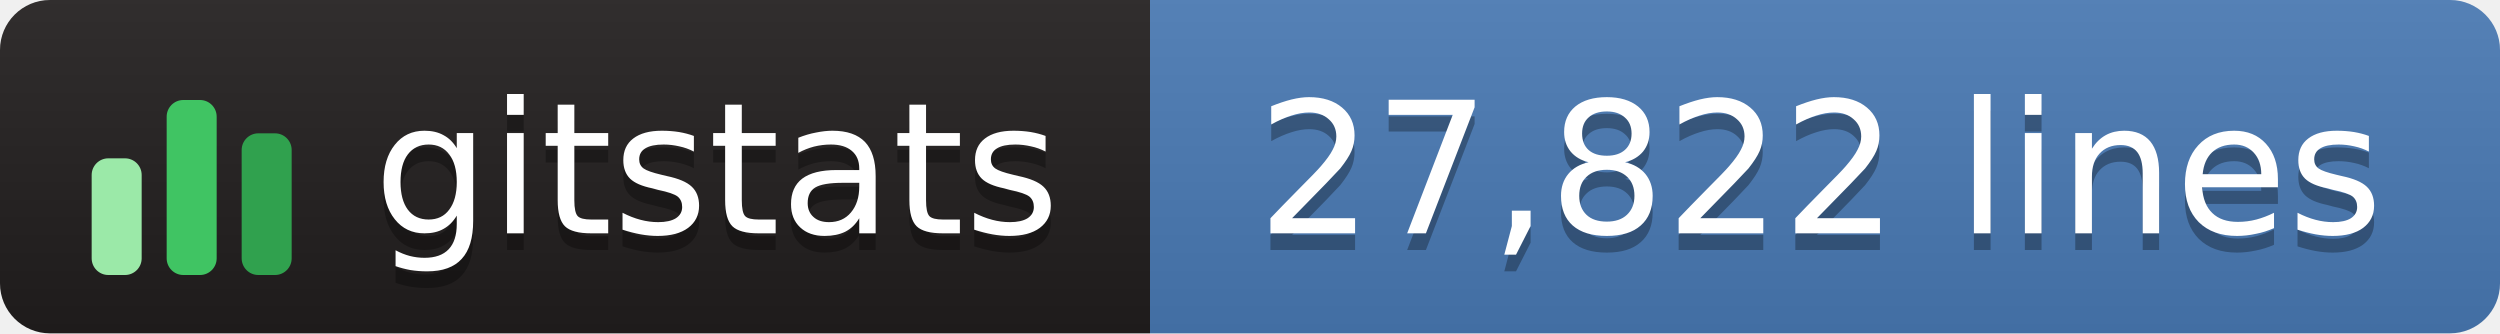
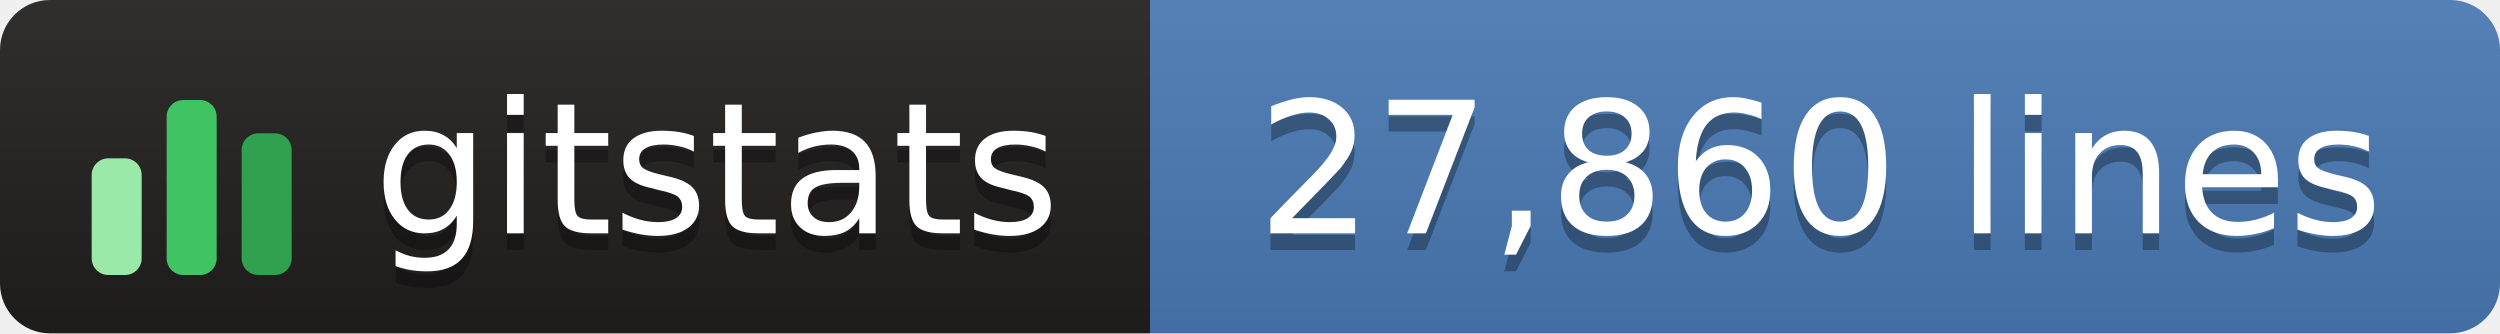
- <svg xmlns="http://www.w3.org/2000/svg" width="150" height="20" role="img" aria-label="gitstats: 27,822 lines">
+ <svg xmlns="http://www.w3.org/2000/svg" width="150" height="20" role="img" aria-label="gitstats: 27,860 lines">
  <linearGradient id="s" x2="0" y2="100%">
    <stop offset="0" stop-color="#bbb" stop-opacity=".1" />
    <stop offset="1" stop-opacity=".1" />
  </linearGradient>
  <clipPath id="r">
    <rect width="150" height="20" rx="3" fill="#fff" />
  </clipPath>
  <g clip-path="url(#r)">
    <rect x="0" width="69" height="20" fill="#211e1e" />
    <rect x="69" width="82" height="20" fill="#4a7ab5" />
    <rect width="150" height="20" fill="url(#s)" />
  </g>
  <g transform="translate(5,3.5)">
    <rect x="0.5" y="6.0" width="3" height="7.0" rx="1" fill="#9be9a8" />
    <rect x="5.0" y="2.5" width="3" height="10.5" rx="1" fill="#40c463" />
    <rect x="9.5" y="4.5" width="3" height="8.5" rx="1" fill="#30a14e" />
  </g>
  <g text-anchor="middle" font-family="Verdana,Geneva,DejaVu Sans,sans-serif" font-size="11" text-rendering="geometricPrecision">
    <text aria-hidden="true" x="43.0" y="15.0" fill="#010101" fill-opacity=".3" textLength="42.0">gitstats</text>
    <text x="43.0" y="14.0" fill="#fff" textLength="42.0">gitstats</text>
-     <text aria-hidden="true" x="109.2" y="15.0" fill="#010101" fill-opacity=".3" textLength="70.5">27,822 lines</text>
-     <text x="109.2" y="14.0" fill="#fff" textLength="70.5">27,822 lines</text>
+     <text aria-hidden="true" x="109.2" y="15.0" fill="#010101" fill-opacity=".3" textLength="70.5">27,860 lines</text>
+     <text x="109.2" y="14.0" fill="#fff" textLength="70.5">27,860 lines</text>
  </g>
</svg>
